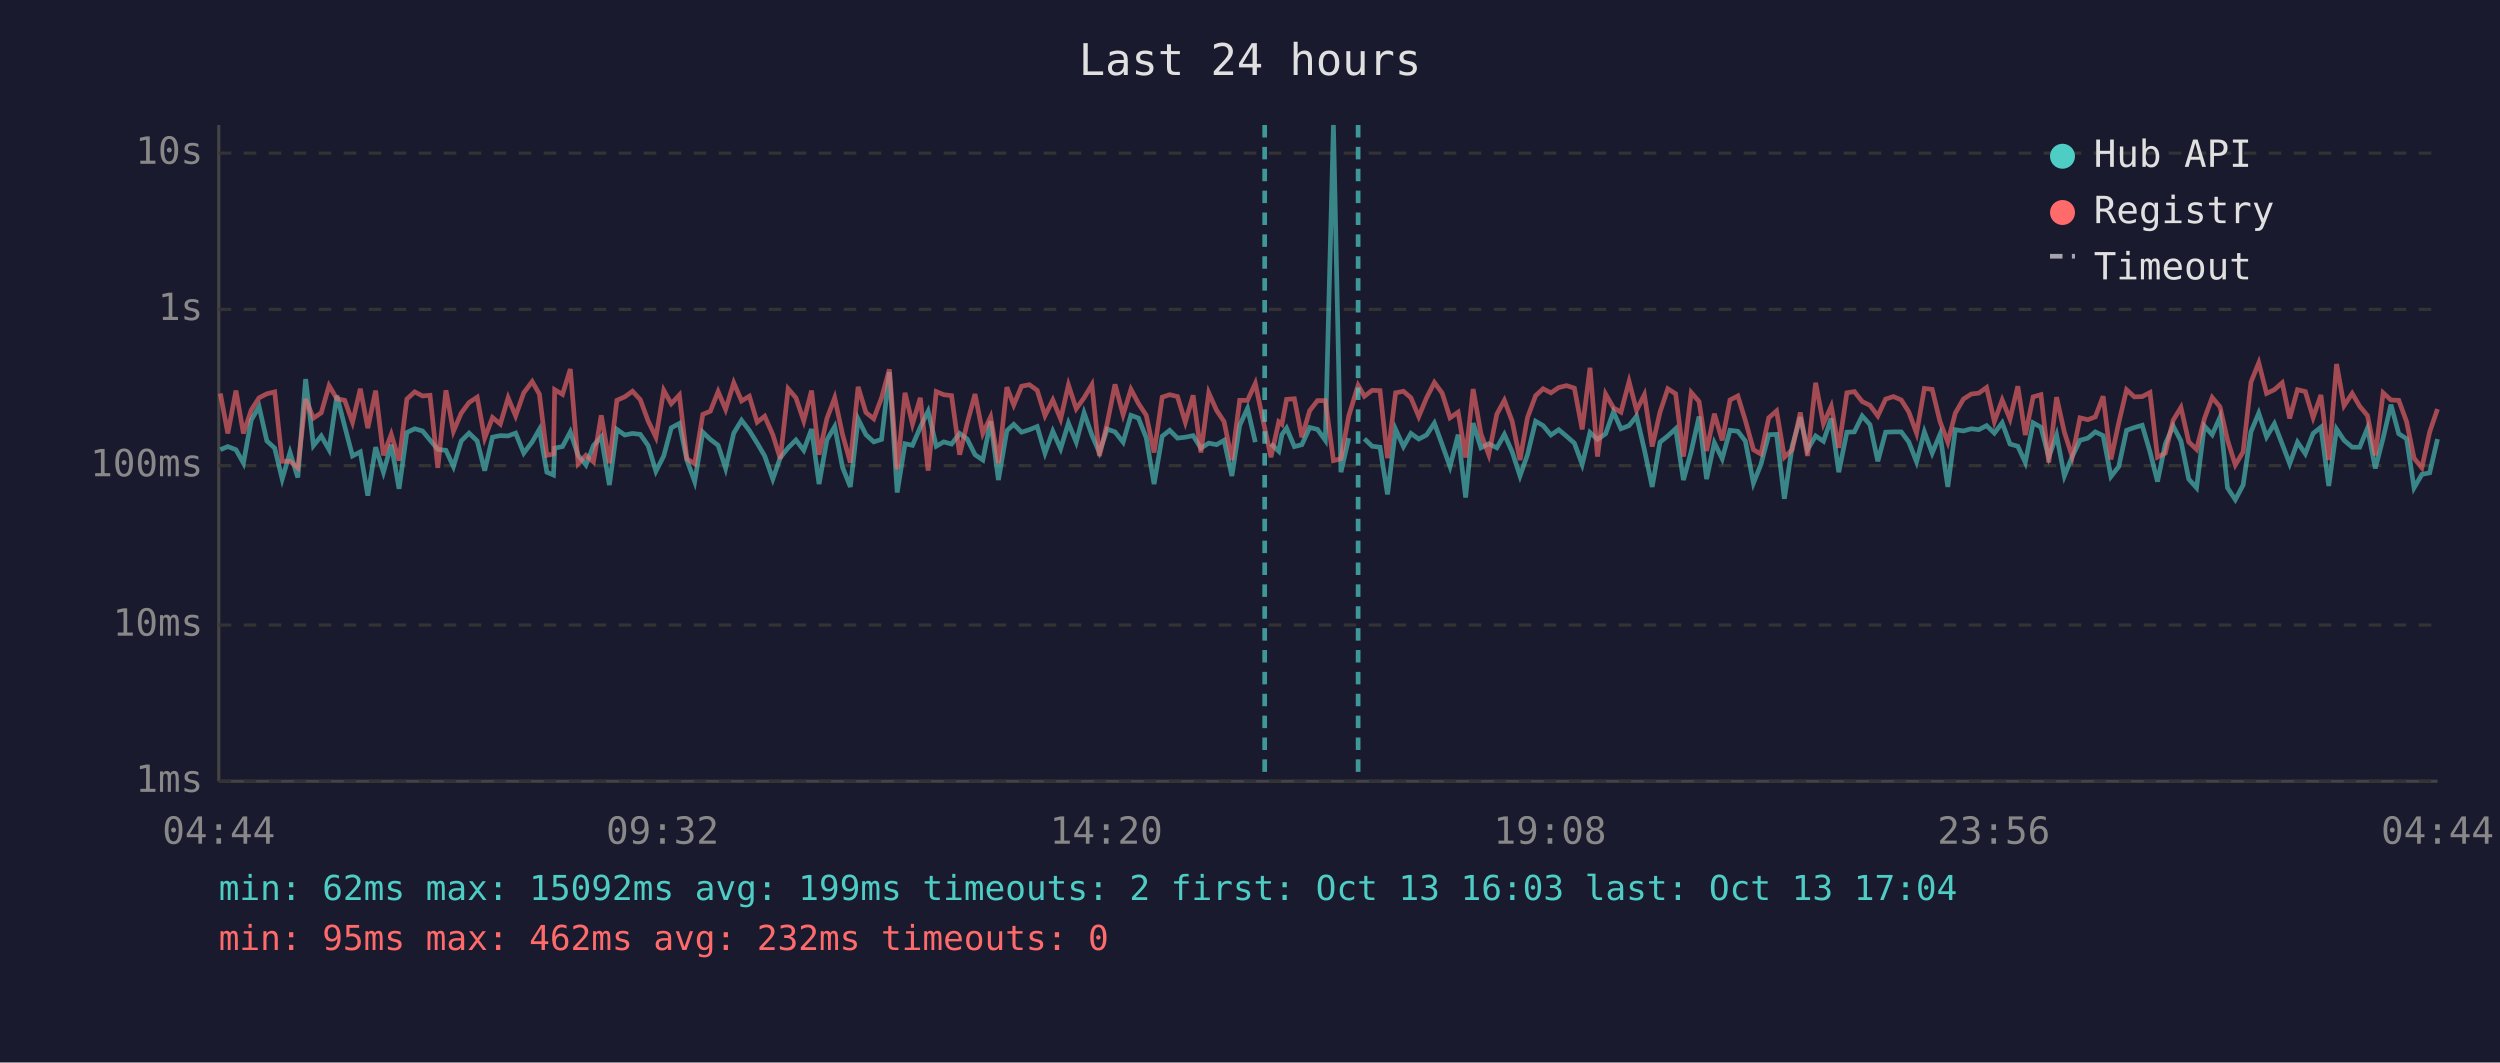
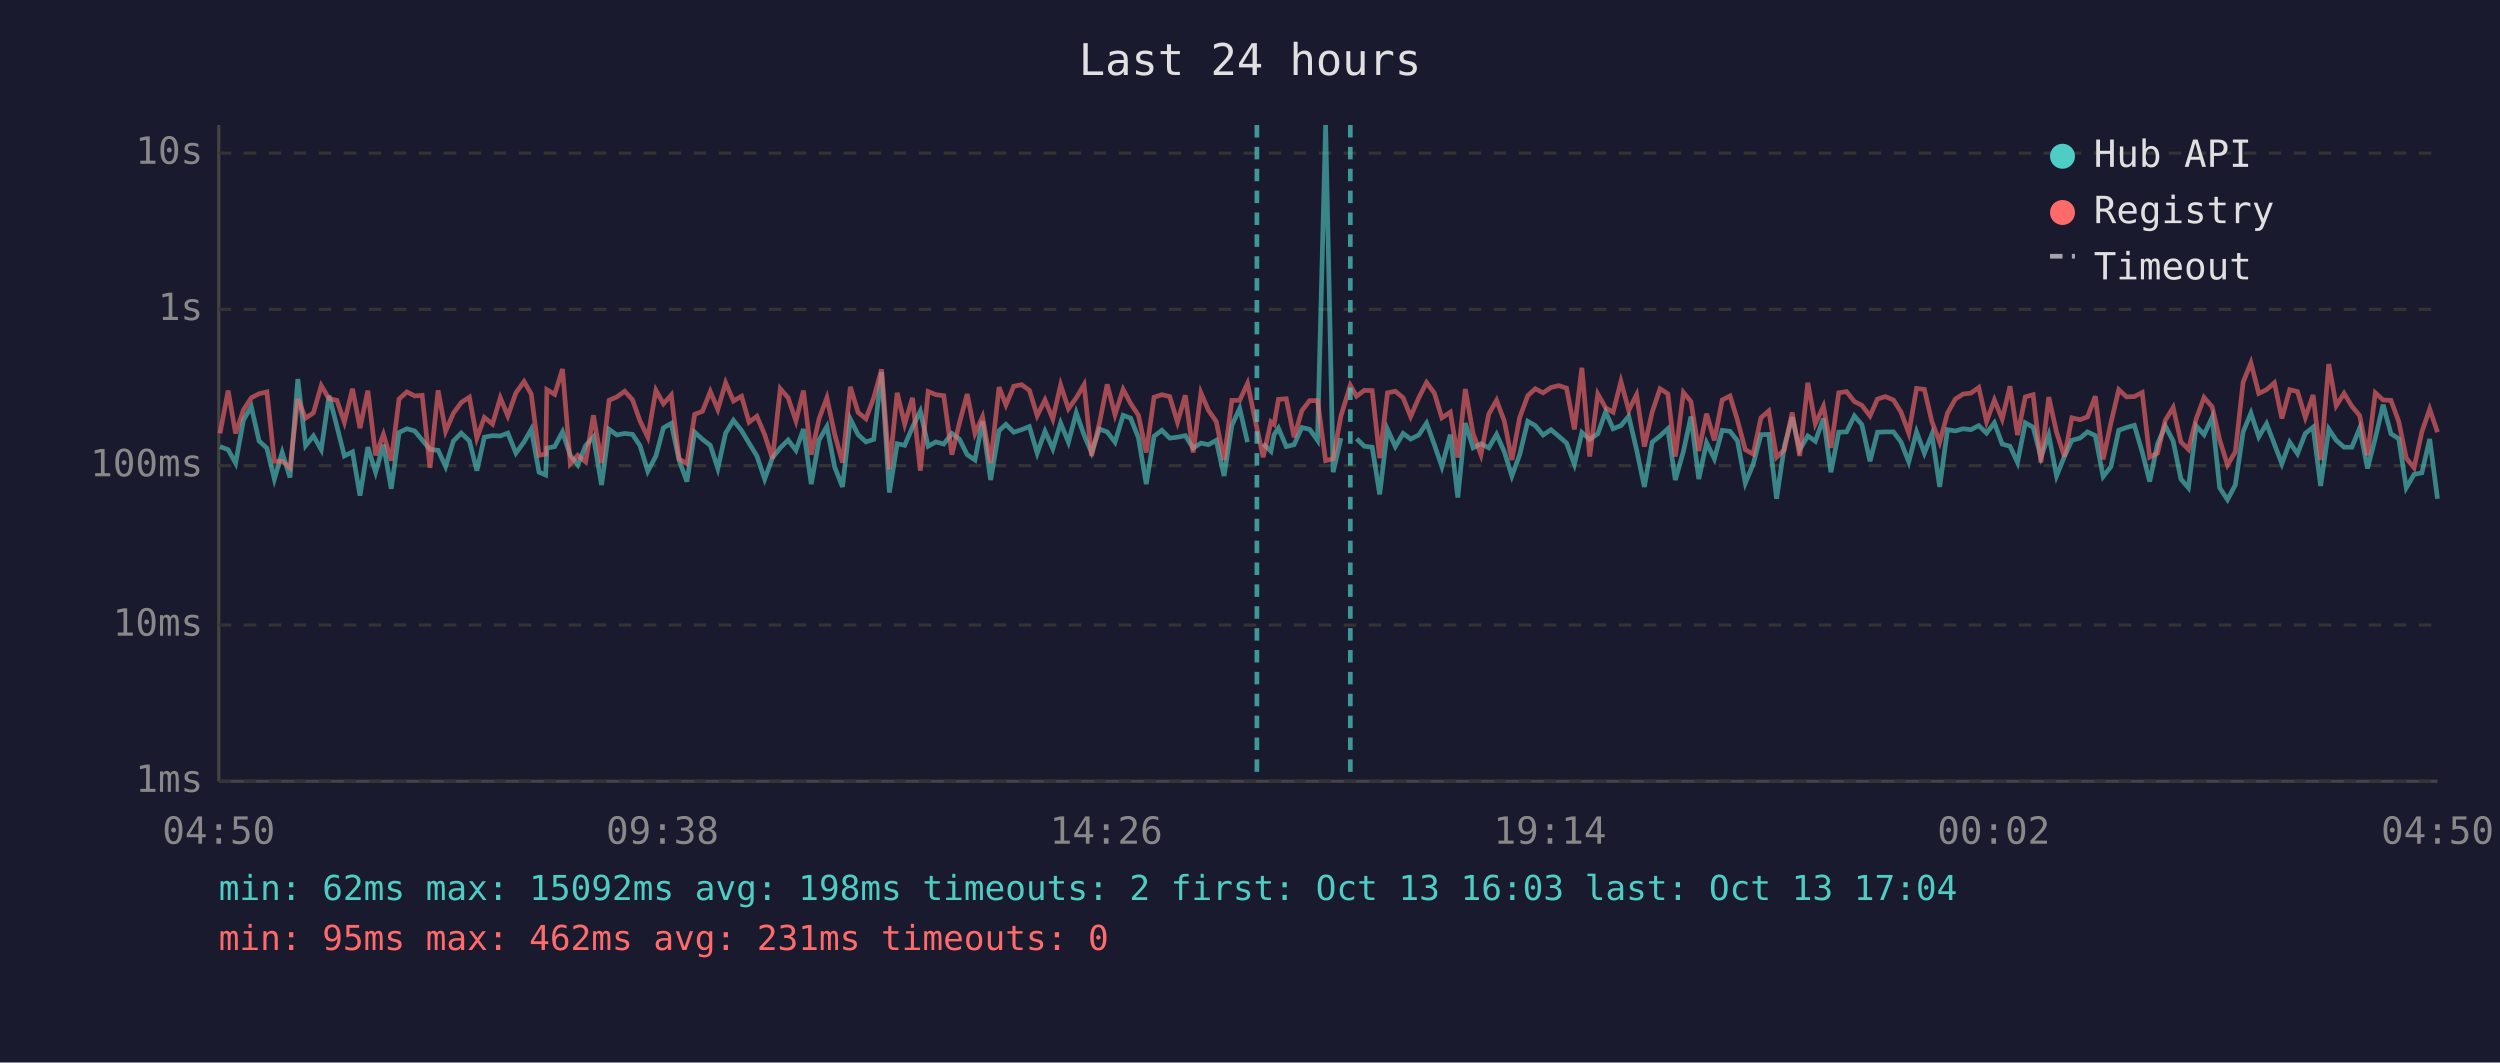
<svg xmlns="http://www.w3.org/2000/svg" viewBox="0 0 800 340" font-family="monospace" font-size="12">
  <rect width="800" height="340" fill="#1a1a2e" />
  <text x="400" y="24" fill="#e0e0e0" font-size="14" text-anchor="middle">Last 24 hours</text>
  <line x1="70" y1="40" x2="70" y2="250" stroke="#444" stroke-width="1" />
  <line x1="70" y1="250" x2="780" y2="250" stroke="#444" stroke-width="1" />
  <line x1="70" y1="250" x2="780" y2="250" stroke="#333" stroke-width="1" stroke-dasharray="4" />
  <text x="65" y="250" fill="#888" text-anchor="end" dominant-baseline="middle">1ms</text>
  <line x1="70" y1="200" x2="780" y2="200" stroke="#333" stroke-width="1" stroke-dasharray="4" />
  <text x="65" y="200" fill="#888" text-anchor="end" dominant-baseline="middle">10ms</text>
  <line x1="70" y1="149" x2="780" y2="149" stroke="#333" stroke-width="1" stroke-dasharray="4" />
  <text x="65" y="149" fill="#888" text-anchor="end" dominant-baseline="middle">100ms</text>
  <line x1="70" y1="99" x2="780" y2="99" stroke="#333" stroke-width="1" stroke-dasharray="4" />
  <text x="65" y="99" fill="#888" text-anchor="end" dominant-baseline="middle">1s</text>
  <line x1="70" y1="49" x2="780" y2="49" stroke="#333" stroke-width="1" stroke-dasharray="4" />
  <text x="65" y="49" fill="#888" text-anchor="end" dominant-baseline="middle">10s</text>
-   <text x="70" y="270" fill="#888" text-anchor="middle">04:44</text>
-   <text x="212" y="270" fill="#888" text-anchor="middle">09:32</text>
-   <text x="354" y="270" fill="#888" text-anchor="middle">14:20</text>
-   <text x="496" y="270" fill="#888" text-anchor="middle">19:08</text>
-   <text x="638" y="270" fill="#888" text-anchor="middle">23:56</text>
-   <text x="780" y="270" fill="#888" text-anchor="middle">04:44</text>
-   <polyline points="70.5,143.9 72.9,142.9 75.5,143.9 77.9,148.2 80.4,134.4 82.9,130.1 85.4,141.1 87.9,143.4 90.3,153.3 92.8,144.8 95.3,152.8 97.8,121.3 100.3,142.6 102.8,139.5 105.3,143.9 107.8,126.6 110.3,136.4 112.8,145.9 115.3,144.6 117.7,158.6 120.2,143.1 122.7,151.1 125.2,142.3 127.7,156.4 130.2,138.4 132.7,137.2 135.2,137.9 137.6,140.8 140.1,143.8 142.7,144.1 145.1,149.3 147.6,141.1 150.1,138.6 152.7,141.1 155.1,150.6 157.6,139.9 160.1,139.4 162.6,139.5 165.0,138.6 167.6,145.0 170.3,141.4 172.6,137.4 175.0,151.1 177.1,152.0 177.5,143.4 180.0,142.9 182.5,138.2 185.0,145.7 187.5,148.8 189.9,142.6 192.4,139.8 195.0,155.2 197.4,137.4 199.9,139.2 202.4,138.7 204.9,139.0 207.4,142.6 209.9,150.8 212.4,145.9 214.8,136.9 217.4,135.5 219.8,147.2 222.3,154.1 224.9,138.3 227.3,140.6 229.8,142.5 232.2,149.9 234.8,138.6 237.3,134.5 239.8,137.8 242.3,141.8 244.7,145.9 247.3,153.3 249.7,146.4 252.2,143.3 254.7,140.8 257.2,144.1 259.7,137.3 262.1,154.9 264.6,140.8 267.1,136.5 269.6,149.5 272.1,155.8 274.6,134.1 277.1,139.1 279.6,141.4 282.1,140.6 284.6,119.1 287.1,157.6 289.6,142.0 292.0,142.5 294.5,136.7 297.0,131.6 299.6,142.8 302.0,141.4 304.5,142.1 307.1,138.7 309.5,140.5 312.0,145.5 314.5,147.2 317.0,134.8 319.5,153.6 322.2,137.8 324.4,135.8 326.9,138.3 329.4,137.5 331.9,136.5 334.4,145.0 336.9,138.0 339.4,143.6 341.9,135.4 344.4,141.5 346.9,132.1 349.4,139.2 351.8,144.8 354.3,137.3 356.8,138.2 359.4,141.5 361.9,132.9 364.3,133.8 366.8,140.1 369.3,154.9 371.9,139.6 374.3,137.7 376.8,140.2 379.3,139.9 381.8,139.4 384.3,143.4 386.8,141.8 389.3,142.3 391.7,140.9 394.2,152.3 396.7,136.1 399.2,130.7 401.7,141.5" fill="none" stroke="#4ecdc4" stroke-width="1.5" opacity="0.6" />
-   <polyline points="406.7,142.0 409.2,144.4 410.2,139.1 411.7,137.0 414.2,142.9 416.6,142.3 419.1,136.8 421.6,137.4 424.1,140.9 426.7,40.0 429.1,151.1 431.6,140.2" fill="none" stroke="#4ecdc4" stroke-width="1.5" opacity="0.6" />
-   <polyline points="436.6,140.4 439.1,142.8 441.6,143.1 444.0,158.2 446.6,137.4 449.1,142.9 451.5,138.7 454.0,140.5 456.5,139.2 459.0,135.4 461.5,142.3 464.0,149.3 466.6,139.1 469.0,159.2 471.4,135.4 473.9,143.3 476.4,142.0 479.0,143.3 481.4,139.0 483.9,144.6 486.4,152.3 488.8,145.5 491.4,134.8 493.8,136.2 496.3,139.2 498.8,137.5 501.3,139.6 503.8,141.8 506.3,148.6 508.8,138.4 511.2,140.6 513.8,138.8 516.3,131.8 518.7,137.2 521.3,136.2 523.7,133.2 526.2,143.9 528.7,155.8 531.2,141.5 533.7,139.5 536.2,137.2 538.7,153.6 541.2,144.4 543.7,133.3 546.1,153.3 548.6,141.7 551.1,146.8 553.6,137.7 556.1,138.0 558.5,141.1 561.1,154.6 563.5,148.6 566.0,139.1 568.5,139.0 571.0,159.6 573.5,142.8 576.1,133.5 578.4,143.9 581.0,139.5 583.5,141.2 586.0,133.9 588.4,151.1 591.0,138.3 593.4,138.2 595.9,133.1 598.4,135.9 600.9,147.6 603.4,138.3 605.9,138.2 608.4,138.2 610.8,141.4 613.3,147.8 615.8,138.2 618.3,145.0 620.8,139.0 623.3,155.8 625.7,137.5 628.3,137.9 630.8,137.2 633.2,137.5 635.7,136.2 638.2,138.6 640.7,135.3 643.2,142.1 645.7,142.8 648.1,148.0 650.6,135.3 653.1,136.7 655.6,146.3 658.1,139.2 660.6,152.3 663.1,146.1 665.6,140.9 668.1,140.2 670.5,138.2 673.0,139.4 675.5,152.5 678.0,149.3 680.5,137.7 683.0,136.8 685.5,136.1 688.0,144.6 690.4,154.1 692.9,142.1 695.4,136.3 697.9,141.1 700.4,153.3 702.9,156.1 705.4,136.3 707.9,139.1 710.4,133.5 712.8,156.1 715.3,159.9 717.8,155.2 720.3,138.2 722.8,132.2 725.3,139.8 727.8,135.6 730.3,142.1 732.7,148.4 735.2,141.5 737.7,145.2 740.2,138.7 742.7,136.7 745.2,155.5 747.7,137.3 750.1,140.9 752.7,143.1 755.1,143.1 757.6,137.0 760.1,149.9 762.6,140.2 765.1,129.5 767.6,138.8 770.1,140.4 772.5,156.1 775.0,151.8 777.5,151.3 780.0,140.5" fill="none" stroke="#4ecdc4" stroke-width="1.5" opacity="0.6" />
-   <polyline points="70.5,125.9 72.9,138.7 75.5,125.0 77.9,138.7 80.4,131.2 82.9,127.3 85.4,126.0 87.9,125.4 90.3,147.6 92.8,147.6 95.3,149.7 97.8,127.7 100.3,133.8 102.8,132.1 105.3,123.4 107.8,127.6 110.3,128.1 112.8,135.1 115.3,124.4 117.7,137.0 120.2,125.0 122.7,145.7 125.2,139.0 127.7,147.4 130.2,127.7 132.7,125.4 135.2,126.7 137.6,126.5 140.1,149.7 142.7,124.9 145.1,138.0 147.6,132.2 150.1,128.8 152.7,127.1 155.1,140.2 157.6,133.6 160.1,135.7 162.6,127.3 165.0,133.1 167.6,125.7 170.3,122.1 172.6,126.1 175.0,145.7 177.1,145.3 177.5,124.7 180.0,126.2 182.5,118.1 185.0,148.4 187.5,145.7 189.9,147.8 192.4,132.9 195.0,148.2 197.4,128.1 199.9,127.0 202.4,125.2 204.9,127.9 207.4,134.7 209.9,139.9 212.4,124.9 214.8,129.2 217.4,126.4 219.8,146.8 222.3,148.4 224.9,132.6 227.3,131.6 229.8,125.3 232.2,131.0 234.8,122.5 237.3,128.3 239.8,126.8 242.3,135.1 244.7,133.2 247.3,139.1 249.7,146.8 252.2,124.4 254.7,127.3 257.2,134.7 259.7,125.0 262.1,145.5 264.6,134.0 267.1,127.3 269.6,139.0 272.1,148.0 274.6,123.8 277.1,132.0 279.6,134.0 282.1,127.3 284.6,118.2 287.1,150.2 289.6,125.7 292.0,135.7 294.5,127.3 297.0,150.6 299.6,125.3 302.0,126.3 304.5,126.6 307.1,145.5 309.5,135.4 312.0,126.1 314.5,138.7 317.0,133.4 319.5,148.2 322.2,123.9 324.4,129.6 326.9,123.6 329.4,123.1 331.9,124.9 334.4,133.0 336.9,128.0 339.4,134.1 341.9,123.2 344.4,130.8 346.9,127.3 349.4,123.1 351.8,145.9 354.3,135.5 356.8,123.0 359.4,132.7 361.9,124.6 364.3,129.1 366.8,132.9 369.3,144.8 371.9,127.1 374.3,126.3 376.8,126.9 379.3,135.1 381.8,126.5 384.3,144.8 386.8,125.7 389.3,131.3 391.7,134.9 394.2,147.2 396.7,128.1 399.2,128.1 401.7,122.7 404.7,137.0 406.7,146.3 409.2,135.0 410.2,135.8 411.7,127.8 414.2,127.6 416.6,139.9 419.1,131.4 421.6,128.2 424.1,128.2 426.7,147.4 429.1,146.8 431.6,133.1 434.6,123.3 436.6,126.8 439.1,124.9 441.6,125.0 444.0,146.6 446.6,125.7 449.1,125.2 451.5,127.3 454.0,133.3 456.5,127.3 459.0,122.4 461.5,125.8 464.0,133.7 466.6,131.9 469.0,146.4 471.4,124.5 473.9,138.8 476.4,145.5 479.0,132.5 481.4,128.1 483.9,134.8 486.4,147.2 488.8,133.6 491.4,126.6 493.8,124.4 496.3,125.7 498.8,124.0 501.3,123.4 503.8,124.2 506.3,137.4 508.8,117.7 511.2,146.1 513.8,126.1 516.3,130.5 518.7,131.9 521.3,122.1 523.7,131.3 526.2,126.3 528.7,142.9 531.2,131.9 533.7,124.4 536.2,126.0 538.7,146.1 541.2,125.6 543.7,128.5 546.1,144.3 548.6,132.4 551.1,140.9 553.6,128.0 556.1,126.7 558.5,134.5 561.1,143.9 563.5,145.3 566.0,133.7 568.5,131.5 571.0,146.3 573.5,143.9 576.1,132.0 578.4,145.9 581.0,122.5 583.5,135.6 586.0,130.0 588.4,143.3 591.0,125.7 593.4,125.3 595.9,128.5 598.4,129.7 600.9,133.1 603.4,127.7 605.9,126.9 608.4,128.0 610.8,131.8 613.3,138.6 615.8,124.3 618.3,124.6 620.8,134.9 623.3,141.5 625.7,132.2 628.3,127.7 630.8,126.1 633.2,125.8 635.7,124.0 638.2,134.9 640.7,128.0 643.2,134.1 645.7,123.6 648.1,139.2 650.6,127.0 653.1,126.3 655.6,148.0 658.1,127.1 660.6,138.3 663.1,146.1 665.6,133.7 668.1,134.3 670.5,133.4 673.0,126.8 675.5,147.0 678.0,135.3 680.5,124.7 683.0,127.0 685.5,126.9 688.0,125.6 690.4,146.3 692.9,145.0 695.4,134.5 697.9,130.4 700.4,141.4 702.9,143.8 705.4,134.0 707.9,127.2 710.4,130.2 712.8,140.8 715.3,148.8 717.8,144.6 720.3,122.3 722.8,116.1 725.3,125.9 727.8,124.7 730.3,122.5 732.7,133.9 735.2,124.7 737.7,125.3 740.2,133.6 742.7,126.4 745.2,147.2 747.7,116.5 750.1,129.8 752.7,125.9 755.1,130.0 757.6,133.0 760.1,145.7 762.6,125.7 765.1,128.0 767.6,128.1 770.1,134.9 772.5,146.6 775.0,149.7 777.5,138.2 780.0,130.9" fill="none" stroke="#ff6b6b" stroke-width="1.5" opacity="0.6" />
-   <line x1="404.7" y1="40" x2="404.7" y2="250" stroke="#4ecdc4" stroke-width="1.5" stroke-dasharray="4,3" opacity="0.7" />
-   <line x1="434.6" y1="40" x2="434.6" y2="250" stroke="#4ecdc4" stroke-width="1.5" stroke-dasharray="4,3" opacity="0.7" />
+   <text x="70" y="270" fill="#888" text-anchor="middle">04:50</text>
+   <text x="212" y="270" fill="#888" text-anchor="middle">09:38</text>
+   <text x="354" y="270" fill="#888" text-anchor="middle">14:26</text>
+   <text x="496" y="270" fill="#888" text-anchor="middle">19:14</text>
+   <text x="638" y="270" fill="#888" text-anchor="middle">00:02</text>
+   <text x="780" y="270" fill="#888" text-anchor="middle">04:50</text>
+   <polyline points="70.4,142.9 73.0,143.9 75.4,148.2 77.9,134.4 80.4,130.1 82.9,141.1 85.4,143.4 87.8,153.3 90.3,144.8 92.8,152.8 95.3,121.3 97.8,142.6 100.3,139.5 102.8,143.9 105.3,126.6 107.8,136.4 110.2,145.9 112.8,144.6 115.2,158.6 117.7,143.1 120.2,151.1 122.7,142.3 125.2,156.4 127.7,138.4 130.2,137.2 132.7,137.9 135.1,140.8 137.6,143.8 140.2,144.1 142.6,149.3 145.1,141.1 147.6,138.6 150.2,141.1 152.6,150.6 155.0,139.9 157.6,139.4 160.1,139.5 162.5,138.6 165.1,145.0 167.7,141.4 170.0,137.4 172.5,151.1 174.6,152.0 175.0,143.4 177.5,142.9 180.0,138.2 182.5,145.7 184.9,148.8 187.4,142.6 189.9,139.8 192.5,155.2 194.9,137.4 197.4,139.2 199.9,138.7 202.4,139.0 204.8,142.6 207.3,150.8 209.9,145.9 212.3,136.9 214.8,135.5 217.3,147.2 219.8,154.1 222.3,138.3 224.8,140.6 227.3,142.5 229.7,149.9 232.2,138.6 234.7,134.5 237.3,137.8 239.7,141.8 242.2,145.9 244.7,153.3 247.2,146.4 249.7,143.3 252.2,140.8 254.7,144.1 257.1,137.3 259.6,154.9 262.1,140.8 264.6,136.5 267.1,149.5 269.6,155.8 272.1,134.1 274.6,139.1 277.1,141.4 279.6,140.6 282.1,119.1 284.6,157.6 287.1,142.0 289.5,142.5 292.0,136.7 294.5,131.6 297.0,142.8 299.5,141.4 302.0,142.1 304.6,138.7 307.0,140.5 309.5,145.5 312.0,147.2 314.4,134.8 317.0,153.6 319.7,137.8 321.9,135.8 324.4,138.3 326.9,137.5 329.4,136.5 331.9,145.0 334.4,138.0 336.9,143.6 339.4,135.4 341.9,141.5 344.4,132.1 346.9,139.2 349.3,144.8 351.8,137.3 354.3,138.2 356.8,141.5 359.4,132.9 361.8,133.8 364.3,140.1 366.8,154.9 369.3,139.6 371.8,137.7 374.3,140.2 376.8,139.9 379.3,139.4 381.8,143.4 384.3,141.8 386.7,142.3 389.2,140.9 391.7,152.3 394.2,136.1 396.7,130.7 399.2,141.5" fill="none" stroke="#4ecdc4" stroke-width="1.5" opacity="0.6" />
+   <polyline points="404.2,142.0 406.7,144.4 407.7,139.1 409.1,137.0 411.6,142.9 414.1,142.3 416.6,136.8 419.1,137.4 421.6,140.9 424.2,40.0 426.6,151.1 429.1,140.2" fill="none" stroke="#4ecdc4" stroke-width="1.5" opacity="0.6" />
+   <polyline points="434.1,140.4 436.6,142.8 439.1,143.1 441.5,158.2 444.0,137.4 446.5,142.9 449.0,138.7 451.4,140.5 454.0,139.2 456.5,135.4 459.0,142.3 461.4,149.3 464.1,139.1 466.5,159.2 468.9,135.4 471.4,143.3 473.9,142.0 476.4,143.3 478.9,139.0 481.4,144.6 483.8,152.3 486.3,145.5 488.9,134.8 491.3,136.2 493.8,139.2 496.3,137.5 498.8,139.6 501.3,141.8 503.8,148.6 506.2,138.4 508.7,140.6 511.3,138.8 513.8,131.8 516.2,137.2 518.7,136.2 521.2,133.2 523.7,143.9 526.2,155.8 528.7,141.5 531.2,139.5 533.7,137.2 536.1,153.6 538.7,144.4 541.1,133.3 543.6,153.3 546.1,141.7 548.6,146.8 551.1,137.7 553.6,138.0 556.0,141.1 558.5,154.6 561.0,148.6 563.5,139.1 566.0,139.0 568.5,159.6 571.0,142.8 573.5,133.5 575.9,143.9 578.5,139.5 580.9,141.2 583.5,133.9 585.9,151.1 588.4,138.3 590.9,138.2 593.4,133.1 595.8,135.9 598.4,147.6 600.8,138.3 603.3,138.2 605.9,138.2 608.3,141.4 610.8,147.8 613.3,138.2 615.8,145.0 618.2,139.0 620.7,155.8 623.2,137.5 625.7,137.9 628.2,137.2 630.7,137.5 633.2,136.2 635.7,138.6 638.2,135.3 640.7,142.1 643.2,142.8 645.6,148.0 648.1,135.3 650.6,136.7 653.1,146.3 655.6,139.2 658.1,152.3 660.6,146.1 663.0,140.9 665.6,140.2 668.0,138.2 670.5,139.4 673.0,152.5 675.5,149.3 678.0,137.7 680.5,136.8 683.0,136.1 685.5,144.6 687.9,154.1 690.4,142.1 692.9,136.3 695.4,141.1 697.9,153.3 700.3,156.1 702.8,136.3 705.3,139.1 707.9,133.5 710.3,156.1 712.8,159.9 715.3,155.2 717.8,138.2 720.3,132.2 722.8,139.8 725.3,135.6 727.8,142.1 730.2,148.4 732.7,141.5 735.2,145.2 737.7,138.7 740.2,136.7 742.6,155.5 745.2,137.3 747.6,140.9 750.1,143.1 752.6,143.1 755.1,137.0 757.6,149.9 760.1,140.2 762.6,129.5 765.1,138.8 767.6,140.4 770.0,156.1 772.5,151.8 775.0,151.3 777.5,140.5 780.0,159.6" fill="none" stroke="#4ecdc4" stroke-width="1.5" opacity="0.6" />
+   <polyline points="70.4,138.7 73.0,125.0 75.4,138.7 77.9,131.2 80.4,127.3 82.9,126.0 85.4,125.4 87.8,147.6 90.3,147.6 92.8,149.7 95.3,127.7 97.8,133.8 100.3,132.1 102.8,123.4 105.3,127.6 107.8,128.1 110.2,135.1 112.8,124.4 115.2,137.0 117.7,125.0 120.2,145.7 122.7,139.0 125.2,147.4 127.7,127.7 130.2,125.4 132.7,126.7 135.1,126.5 137.6,149.7 140.2,124.9 142.6,138.0 145.1,132.2 147.6,128.8 150.2,127.1 152.6,140.2 155.0,133.6 157.6,135.7 160.1,127.3 162.5,133.1 165.1,125.7 167.7,122.1 170.0,126.1 172.5,145.7 174.6,145.3 175.0,124.7 177.5,126.2 180.0,118.1 182.5,148.4 184.9,145.7 187.4,147.8 189.9,132.9 192.5,148.2 194.9,128.1 197.4,127.0 199.9,125.2 202.4,127.9 204.8,134.7 207.3,139.9 209.9,124.9 212.3,129.2 214.8,126.4 217.3,146.8 219.8,148.4 222.3,132.6 224.8,131.6 227.3,125.3 229.7,131.0 232.2,122.5 234.7,128.3 237.3,126.8 239.7,135.1 242.2,133.2 244.7,139.1 247.2,146.8 249.7,124.4 252.2,127.3 254.7,134.7 257.1,125.0 259.6,145.5 262.1,134.0 264.6,127.3 267.1,139.0 269.6,148.0 272.1,123.8 274.6,132.0 277.1,134.0 279.6,127.3 282.1,118.2 284.6,150.2 287.1,125.7 289.5,135.7 292.0,127.3 294.5,150.6 297.0,125.3 299.5,126.3 302.0,126.6 304.6,145.5 307.0,135.4 309.5,126.1 312.0,138.7 314.4,133.4 317.0,148.2 319.7,123.9 321.9,129.6 324.4,123.6 326.9,123.1 329.4,124.9 331.9,133.0 334.4,128.0 336.9,134.1 339.4,123.2 341.9,130.8 344.4,127.3 346.9,123.1 349.3,145.9 351.8,135.5 354.3,123.0 356.8,132.7 359.4,124.6 361.8,129.1 364.3,132.9 366.8,144.8 369.3,127.1 371.8,126.3 374.3,126.9 376.8,135.1 379.3,126.5 381.8,144.8 384.3,125.7 386.7,131.3 389.2,134.9 391.7,147.2 394.2,128.1 396.7,128.1 399.2,122.7 402.2,137.0 404.2,146.3 406.7,135.0 407.7,135.8 409.1,127.8 411.6,127.6 414.1,139.9 416.6,131.4 419.1,128.2 421.6,128.2 424.2,147.4 426.6,146.8 429.1,133.1 432.1,123.3 434.1,126.8 436.6,124.9 439.1,125.0 441.5,146.6 444.0,125.7 446.5,125.2 449.0,127.3 451.4,133.3 454.0,127.3 456.5,122.4 459.0,125.8 461.4,133.7 464.1,131.9 466.5,146.4 468.9,124.5 471.4,138.8 473.9,145.5 476.4,132.5 478.9,128.1 481.4,134.8 483.8,147.2 486.3,133.6 488.9,126.6 491.3,124.4 493.8,125.7 496.3,124.0 498.8,123.4 501.3,124.2 503.8,137.4 506.2,117.7 508.7,146.1 511.3,126.1 513.8,130.5 516.2,131.9 518.7,122.1 521.2,131.3 523.7,126.3 526.2,142.9 528.7,131.9 531.2,124.4 533.7,126.0 536.1,146.1 538.7,125.6 541.1,128.5 543.6,144.3 546.1,132.4 548.6,140.9 551.1,128.0 553.6,126.7 556.0,134.5 558.5,143.9 561.0,145.3 563.5,133.7 566.0,131.5 568.5,146.3 571.0,143.9 573.5,132.0 575.9,145.9 578.5,122.5 580.9,135.6 583.5,130.0 585.9,143.3 588.4,125.7 590.9,125.3 593.4,128.5 595.8,129.7 598.4,133.1 600.8,127.7 603.3,126.9 605.9,128.0 608.3,131.8 610.8,138.6 613.3,124.3 615.8,124.6 618.2,134.9 620.7,141.5 623.2,132.2 625.7,127.7 628.2,126.1 630.7,125.8 633.2,124.0 635.7,134.9 638.2,128.0 640.7,134.1 643.2,123.6 645.6,139.2 648.1,127.0 650.6,126.3 653.1,148.0 655.6,127.1 658.1,138.3 660.6,146.1 663.0,133.7 665.6,134.3 668.0,133.4 670.5,126.8 673.0,147.0 675.5,135.3 678.0,124.7 680.5,127.0 683.0,126.9 685.5,125.6 687.9,146.3 690.4,145.0 692.9,134.5 695.4,130.4 697.9,141.4 700.3,143.8 702.8,134.0 705.3,127.2 707.9,130.2 710.3,140.8 712.8,148.8 715.3,144.6 717.8,122.3 720.3,116.1 722.8,125.9 725.3,124.7 727.8,122.5 730.2,133.9 732.7,124.7 735.2,125.3 737.7,133.6 740.2,126.4 742.6,147.2 745.2,116.5 747.6,129.8 750.1,125.9 752.6,130.0 755.1,133.0 757.6,145.7 760.1,125.7 762.6,128.0 765.1,128.1 767.6,134.9 770.0,146.6 772.5,149.7 775.0,138.2 777.5,130.9 780.0,138.3" fill="none" stroke="#ff6b6b" stroke-width="1.5" opacity="0.6" />
+   <line x1="402.2" y1="40" x2="402.2" y2="250" stroke="#4ecdc4" stroke-width="1.5" stroke-dasharray="4,3" opacity="0.7" />
+   <line x1="432.1" y1="40" x2="432.1" y2="250" stroke="#4ecdc4" stroke-width="1.5" stroke-dasharray="4,3" opacity="0.7" />
  <circle cx="660" cy="50" r="4" fill="#4ecdc4" />
  <text x="670" y="50" fill="#e0e0e0" dominant-baseline="middle">Hub API</text>
  <circle cx="660" cy="68" r="4" fill="#ff6b6b" />
  <text x="670" y="68" fill="#e0e0e0" dominant-baseline="middle">Registry</text>
  <line x1="656" y1="82" x2="664" y2="82" stroke="#e0e0e0" stroke-width="1.5" stroke-dasharray="4,3" opacity="0.7" />
  <text x="670" y="86" fill="#e0e0e0" dominant-baseline="middle">Timeout</text>
-   <text x="70" y="288" fill="#4ecdc4" font-size="11">min: 62ms  max: 15092ms  avg: 199ms  timeouts: 2  first: Oct 13 16:03  last: Oct 13 17:04</text>
-   <text x="70" y="304" fill="#ff6b6b" font-size="11">min: 95ms  max: 462ms  avg: 232ms  timeouts: 0</text>
+   <text x="70" y="288" fill="#4ecdc4" font-size="11">min: 62ms  max: 15092ms  avg: 198ms  timeouts: 2  first: Oct 13 16:03  last: Oct 13 17:04</text>
+   <text x="70" y="304" fill="#ff6b6b" font-size="11">min: 95ms  max: 462ms  avg: 231ms  timeouts: 0</text>
</svg>
